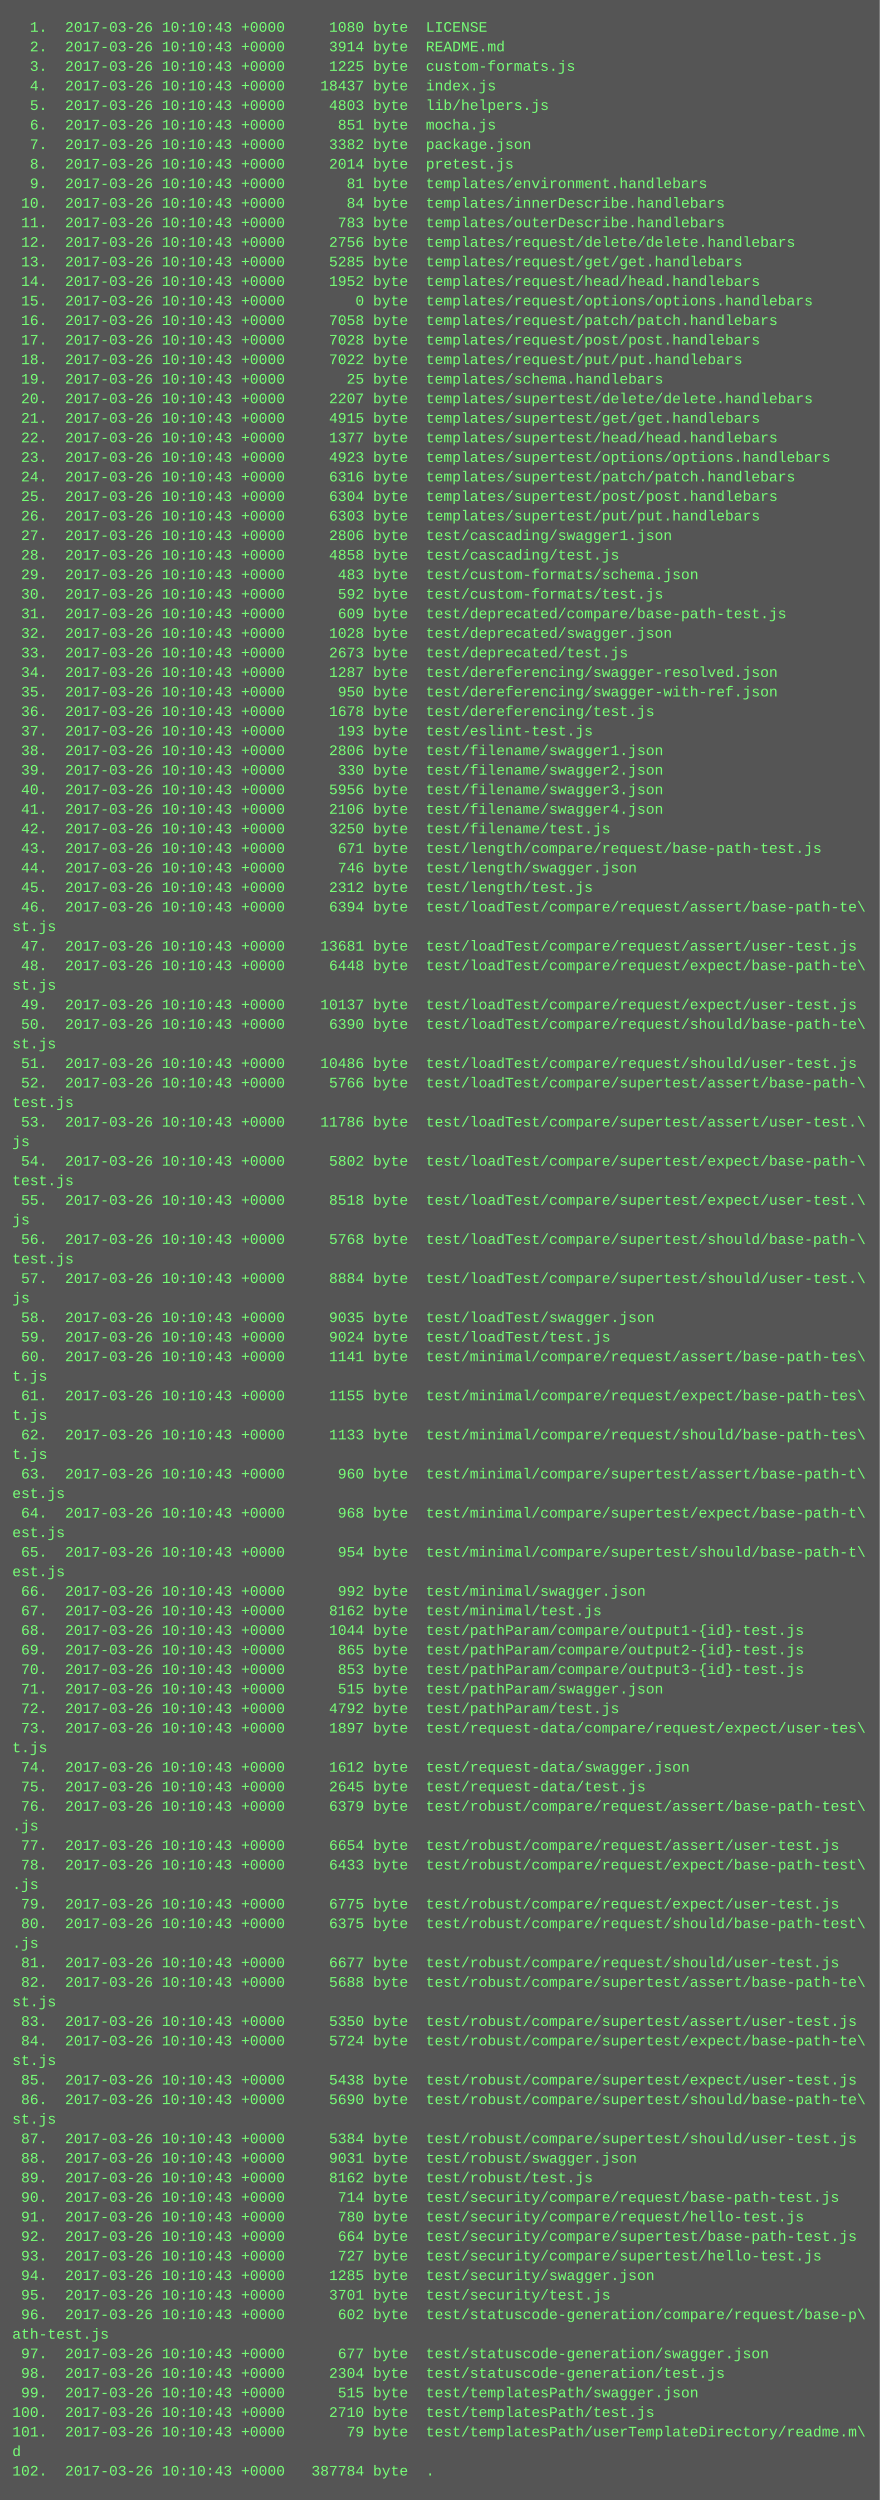
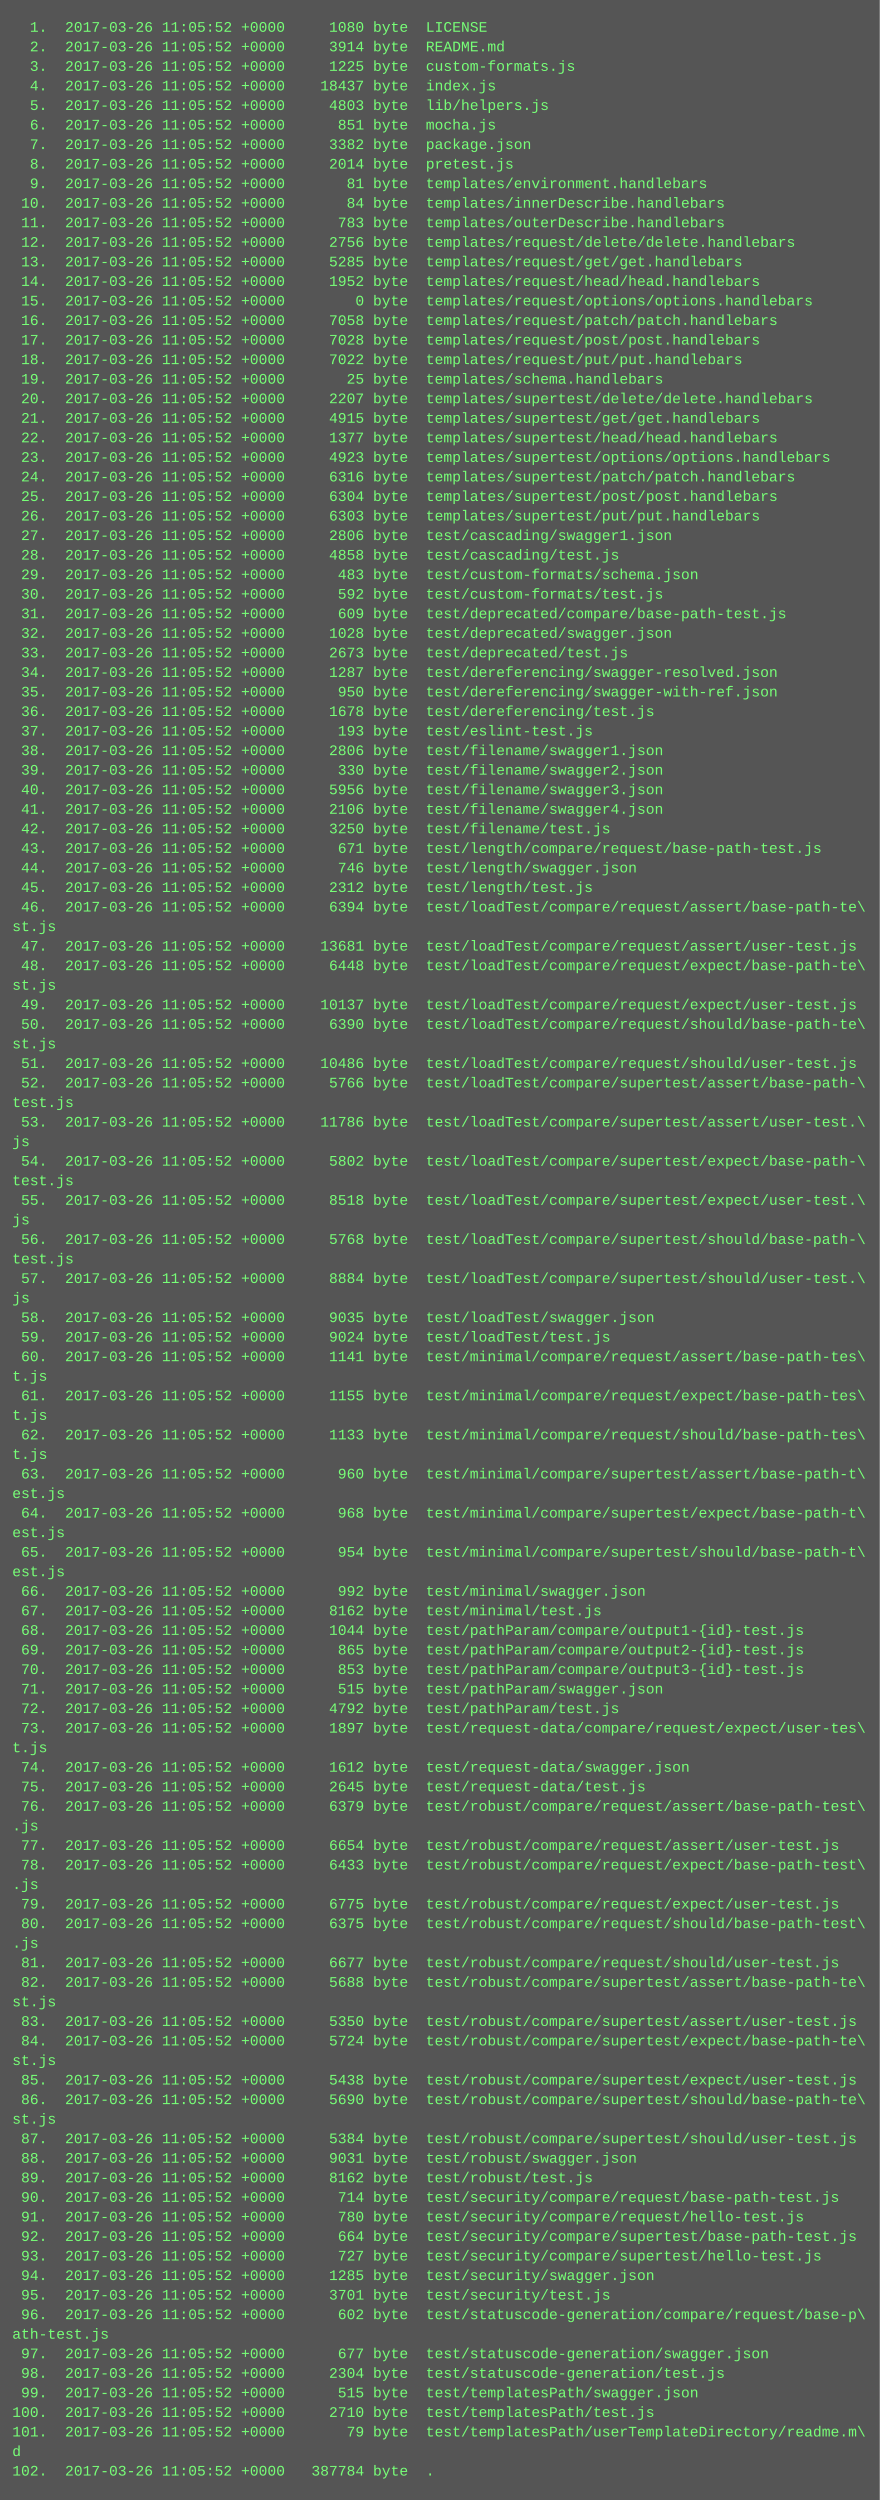
<svg xmlns="http://www.w3.org/2000/svg" height="2046" width="720">
  <rect height="2046" fill="#555" width="720" />
  <text fill="#7f7" font-family="Courier New" font-size="12" xml:space="preserve">
-     <tspan x="10" y="26">  1.  2017-03-26 10:10:43 +0000     1080 byte  LICENSE</tspan>
-     <tspan x="10" y="42">  2.  2017-03-26 10:10:43 +0000     3914 byte  README.md</tspan>
-     <tspan x="10" y="58">  3.  2017-03-26 10:10:43 +0000     1225 byte  custom-formats.js</tspan>
-     <tspan x="10" y="74">  4.  2017-03-26 10:10:43 +0000    18437 byte  index.js</tspan>
-     <tspan x="10" y="90">  5.  2017-03-26 10:10:43 +0000     4803 byte  lib/helpers.js</tspan>
-     <tspan x="10" y="106">  6.  2017-03-26 10:10:43 +0000      851 byte  mocha.js</tspan>
-     <tspan x="10" y="122">  7.  2017-03-26 10:10:43 +0000     3382 byte  package.json</tspan>
-     <tspan x="10" y="138">  8.  2017-03-26 10:10:43 +0000     2014 byte  pretest.js</tspan>
-     <tspan x="10" y="154">  9.  2017-03-26 10:10:43 +0000       81 byte  templates/environment.handlebars</tspan>
-     <tspan x="10" y="170"> 10.  2017-03-26 10:10:43 +0000       84 byte  templates/innerDescribe.handlebars</tspan>
-     <tspan x="10" y="186"> 11.  2017-03-26 10:10:43 +0000      783 byte  templates/outerDescribe.handlebars</tspan>
-     <tspan x="10" y="202"> 12.  2017-03-26 10:10:43 +0000     2756 byte  templates/request/delete/delete.handlebars</tspan>
-     <tspan x="10" y="218"> 13.  2017-03-26 10:10:43 +0000     5285 byte  templates/request/get/get.handlebars</tspan>
-     <tspan x="10" y="234"> 14.  2017-03-26 10:10:43 +0000     1952 byte  templates/request/head/head.handlebars</tspan>
-     <tspan x="10" y="250"> 15.  2017-03-26 10:10:43 +0000        0 byte  templates/request/options/options.handlebars</tspan>
-     <tspan x="10" y="266"> 16.  2017-03-26 10:10:43 +0000     7058 byte  templates/request/patch/patch.handlebars</tspan>
-     <tspan x="10" y="282"> 17.  2017-03-26 10:10:43 +0000     7028 byte  templates/request/post/post.handlebars</tspan>
-     <tspan x="10" y="298"> 18.  2017-03-26 10:10:43 +0000     7022 byte  templates/request/put/put.handlebars</tspan>
-     <tspan x="10" y="314"> 19.  2017-03-26 10:10:43 +0000       25 byte  templates/schema.handlebars</tspan>
-     <tspan x="10" y="330"> 20.  2017-03-26 10:10:43 +0000     2207 byte  templates/supertest/delete/delete.handlebars</tspan>
-     <tspan x="10" y="346"> 21.  2017-03-26 10:10:43 +0000     4915 byte  templates/supertest/get/get.handlebars</tspan>
-     <tspan x="10" y="362"> 22.  2017-03-26 10:10:43 +0000     1377 byte  templates/supertest/head/head.handlebars</tspan>
-     <tspan x="10" y="378"> 23.  2017-03-26 10:10:43 +0000     4923 byte  templates/supertest/options/options.handlebars</tspan>
-     <tspan x="10" y="394"> 24.  2017-03-26 10:10:43 +0000     6316 byte  templates/supertest/patch/patch.handlebars</tspan>
-     <tspan x="10" y="410"> 25.  2017-03-26 10:10:43 +0000     6304 byte  templates/supertest/post/post.handlebars</tspan>
-     <tspan x="10" y="426"> 26.  2017-03-26 10:10:43 +0000     6303 byte  templates/supertest/put/put.handlebars</tspan>
-     <tspan x="10" y="442"> 27.  2017-03-26 10:10:43 +0000     2806 byte  test/cascading/swagger1.json</tspan>
-     <tspan x="10" y="458"> 28.  2017-03-26 10:10:43 +0000     4858 byte  test/cascading/test.js</tspan>
-     <tspan x="10" y="474"> 29.  2017-03-26 10:10:43 +0000      483 byte  test/custom-formats/schema.json</tspan>
-     <tspan x="10" y="490"> 30.  2017-03-26 10:10:43 +0000      592 byte  test/custom-formats/test.js</tspan>
-     <tspan x="10" y="506"> 31.  2017-03-26 10:10:43 +0000      609 byte  test/deprecated/compare/base-path-test.js</tspan>
-     <tspan x="10" y="522"> 32.  2017-03-26 10:10:43 +0000     1028 byte  test/deprecated/swagger.json</tspan>
-     <tspan x="10" y="538"> 33.  2017-03-26 10:10:43 +0000     2673 byte  test/deprecated/test.js</tspan>
-     <tspan x="10" y="554"> 34.  2017-03-26 10:10:43 +0000     1287 byte  test/dereferencing/swagger-resolved.json</tspan>
-     <tspan x="10" y="570"> 35.  2017-03-26 10:10:43 +0000      950 byte  test/dereferencing/swagger-with-ref.json</tspan>
-     <tspan x="10" y="586"> 36.  2017-03-26 10:10:43 +0000     1678 byte  test/dereferencing/test.js</tspan>
-     <tspan x="10" y="602"> 37.  2017-03-26 10:10:43 +0000      193 byte  test/eslint-test.js</tspan>
-     <tspan x="10" y="618"> 38.  2017-03-26 10:10:43 +0000     2806 byte  test/filename/swagger1.json</tspan>
-     <tspan x="10" y="634"> 39.  2017-03-26 10:10:43 +0000      330 byte  test/filename/swagger2.json</tspan>
-     <tspan x="10" y="650"> 40.  2017-03-26 10:10:43 +0000     5956 byte  test/filename/swagger3.json</tspan>
-     <tspan x="10" y="666"> 41.  2017-03-26 10:10:43 +0000     2106 byte  test/filename/swagger4.json</tspan>
-     <tspan x="10" y="682"> 42.  2017-03-26 10:10:43 +0000     3250 byte  test/filename/test.js</tspan>
-     <tspan x="10" y="698"> 43.  2017-03-26 10:10:43 +0000      671 byte  test/length/compare/request/base-path-test.js</tspan>
-     <tspan x="10" y="714"> 44.  2017-03-26 10:10:43 +0000      746 byte  test/length/swagger.json</tspan>
-     <tspan x="10" y="730"> 45.  2017-03-26 10:10:43 +0000     2312 byte  test/length/test.js</tspan>
-     <tspan x="10" y="746"> 46.  2017-03-26 10:10:43 +0000     6394 byte  test/loadTest/compare/request/assert/base-path-te\</tspan>
+     <tspan x="10" y="26">  1.  2017-03-26 11:05:52 +0000     1080 byte  LICENSE</tspan>
+     <tspan x="10" y="42">  2.  2017-03-26 11:05:52 +0000     3914 byte  README.md</tspan>
+     <tspan x="10" y="58">  3.  2017-03-26 11:05:52 +0000     1225 byte  custom-formats.js</tspan>
+     <tspan x="10" y="74">  4.  2017-03-26 11:05:52 +0000    18437 byte  index.js</tspan>
+     <tspan x="10" y="90">  5.  2017-03-26 11:05:52 +0000     4803 byte  lib/helpers.js</tspan>
+     <tspan x="10" y="106">  6.  2017-03-26 11:05:52 +0000      851 byte  mocha.js</tspan>
+     <tspan x="10" y="122">  7.  2017-03-26 11:05:52 +0000     3382 byte  package.json</tspan>
+     <tspan x="10" y="138">  8.  2017-03-26 11:05:52 +0000     2014 byte  pretest.js</tspan>
+     <tspan x="10" y="154">  9.  2017-03-26 11:05:52 +0000       81 byte  templates/environment.handlebars</tspan>
+     <tspan x="10" y="170"> 10.  2017-03-26 11:05:52 +0000       84 byte  templates/innerDescribe.handlebars</tspan>
+     <tspan x="10" y="186"> 11.  2017-03-26 11:05:52 +0000      783 byte  templates/outerDescribe.handlebars</tspan>
+     <tspan x="10" y="202"> 12.  2017-03-26 11:05:52 +0000     2756 byte  templates/request/delete/delete.handlebars</tspan>
+     <tspan x="10" y="218"> 13.  2017-03-26 11:05:52 +0000     5285 byte  templates/request/get/get.handlebars</tspan>
+     <tspan x="10" y="234"> 14.  2017-03-26 11:05:52 +0000     1952 byte  templates/request/head/head.handlebars</tspan>
+     <tspan x="10" y="250"> 15.  2017-03-26 11:05:52 +0000        0 byte  templates/request/options/options.handlebars</tspan>
+     <tspan x="10" y="266"> 16.  2017-03-26 11:05:52 +0000     7058 byte  templates/request/patch/patch.handlebars</tspan>
+     <tspan x="10" y="282"> 17.  2017-03-26 11:05:52 +0000     7028 byte  templates/request/post/post.handlebars</tspan>
+     <tspan x="10" y="298"> 18.  2017-03-26 11:05:52 +0000     7022 byte  templates/request/put/put.handlebars</tspan>
+     <tspan x="10" y="314"> 19.  2017-03-26 11:05:52 +0000       25 byte  templates/schema.handlebars</tspan>
+     <tspan x="10" y="330"> 20.  2017-03-26 11:05:52 +0000     2207 byte  templates/supertest/delete/delete.handlebars</tspan>
+     <tspan x="10" y="346"> 21.  2017-03-26 11:05:52 +0000     4915 byte  templates/supertest/get/get.handlebars</tspan>
+     <tspan x="10" y="362"> 22.  2017-03-26 11:05:52 +0000     1377 byte  templates/supertest/head/head.handlebars</tspan>
+     <tspan x="10" y="378"> 23.  2017-03-26 11:05:52 +0000     4923 byte  templates/supertest/options/options.handlebars</tspan>
+     <tspan x="10" y="394"> 24.  2017-03-26 11:05:52 +0000     6316 byte  templates/supertest/patch/patch.handlebars</tspan>
+     <tspan x="10" y="410"> 25.  2017-03-26 11:05:52 +0000     6304 byte  templates/supertest/post/post.handlebars</tspan>
+     <tspan x="10" y="426"> 26.  2017-03-26 11:05:52 +0000     6303 byte  templates/supertest/put/put.handlebars</tspan>
+     <tspan x="10" y="442"> 27.  2017-03-26 11:05:52 +0000     2806 byte  test/cascading/swagger1.json</tspan>
+     <tspan x="10" y="458"> 28.  2017-03-26 11:05:52 +0000     4858 byte  test/cascading/test.js</tspan>
+     <tspan x="10" y="474"> 29.  2017-03-26 11:05:52 +0000      483 byte  test/custom-formats/schema.json</tspan>
+     <tspan x="10" y="490"> 30.  2017-03-26 11:05:52 +0000      592 byte  test/custom-formats/test.js</tspan>
+     <tspan x="10" y="506"> 31.  2017-03-26 11:05:52 +0000      609 byte  test/deprecated/compare/base-path-test.js</tspan>
+     <tspan x="10" y="522"> 32.  2017-03-26 11:05:52 +0000     1028 byte  test/deprecated/swagger.json</tspan>
+     <tspan x="10" y="538"> 33.  2017-03-26 11:05:52 +0000     2673 byte  test/deprecated/test.js</tspan>
+     <tspan x="10" y="554"> 34.  2017-03-26 11:05:52 +0000     1287 byte  test/dereferencing/swagger-resolved.json</tspan>
+     <tspan x="10" y="570"> 35.  2017-03-26 11:05:52 +0000      950 byte  test/dereferencing/swagger-with-ref.json</tspan>
+     <tspan x="10" y="586"> 36.  2017-03-26 11:05:52 +0000     1678 byte  test/dereferencing/test.js</tspan>
+     <tspan x="10" y="602"> 37.  2017-03-26 11:05:52 +0000      193 byte  test/eslint-test.js</tspan>
+     <tspan x="10" y="618"> 38.  2017-03-26 11:05:52 +0000     2806 byte  test/filename/swagger1.json</tspan>
+     <tspan x="10" y="634"> 39.  2017-03-26 11:05:52 +0000      330 byte  test/filename/swagger2.json</tspan>
+     <tspan x="10" y="650"> 40.  2017-03-26 11:05:52 +0000     5956 byte  test/filename/swagger3.json</tspan>
+     <tspan x="10" y="666"> 41.  2017-03-26 11:05:52 +0000     2106 byte  test/filename/swagger4.json</tspan>
+     <tspan x="10" y="682"> 42.  2017-03-26 11:05:52 +0000     3250 byte  test/filename/test.js</tspan>
+     <tspan x="10" y="698"> 43.  2017-03-26 11:05:52 +0000      671 byte  test/length/compare/request/base-path-test.js</tspan>
+     <tspan x="10" y="714"> 44.  2017-03-26 11:05:52 +0000      746 byte  test/length/swagger.json</tspan>
+     <tspan x="10" y="730"> 45.  2017-03-26 11:05:52 +0000     2312 byte  test/length/test.js</tspan>
+     <tspan x="10" y="746"> 46.  2017-03-26 11:05:52 +0000     6394 byte  test/loadTest/compare/request/assert/base-path-te\</tspan>
    <tspan x="10" y="762">st.js</tspan>
-     <tspan x="10" y="778"> 47.  2017-03-26 10:10:43 +0000    13681 byte  test/loadTest/compare/request/assert/user-test.js</tspan>
-     <tspan x="10" y="794"> 48.  2017-03-26 10:10:43 +0000     6448 byte  test/loadTest/compare/request/expect/base-path-te\</tspan>
+     <tspan x="10" y="778"> 47.  2017-03-26 11:05:52 +0000    13681 byte  test/loadTest/compare/request/assert/user-test.js</tspan>
+     <tspan x="10" y="794"> 48.  2017-03-26 11:05:52 +0000     6448 byte  test/loadTest/compare/request/expect/base-path-te\</tspan>
    <tspan x="10" y="810">st.js</tspan>
-     <tspan x="10" y="826"> 49.  2017-03-26 10:10:43 +0000    10137 byte  test/loadTest/compare/request/expect/user-test.js</tspan>
-     <tspan x="10" y="842"> 50.  2017-03-26 10:10:43 +0000     6390 byte  test/loadTest/compare/request/should/base-path-te\</tspan>
+     <tspan x="10" y="826"> 49.  2017-03-26 11:05:52 +0000    10137 byte  test/loadTest/compare/request/expect/user-test.js</tspan>
+     <tspan x="10" y="842"> 50.  2017-03-26 11:05:52 +0000     6390 byte  test/loadTest/compare/request/should/base-path-te\</tspan>
    <tspan x="10" y="858">st.js</tspan>
-     <tspan x="10" y="874"> 51.  2017-03-26 10:10:43 +0000    10486 byte  test/loadTest/compare/request/should/user-test.js</tspan>
-     <tspan x="10" y="890"> 52.  2017-03-26 10:10:43 +0000     5766 byte  test/loadTest/compare/supertest/assert/base-path-\</tspan>
+     <tspan x="10" y="874"> 51.  2017-03-26 11:05:52 +0000    10486 byte  test/loadTest/compare/request/should/user-test.js</tspan>
+     <tspan x="10" y="890"> 52.  2017-03-26 11:05:52 +0000     5766 byte  test/loadTest/compare/supertest/assert/base-path-\</tspan>
    <tspan x="10" y="906">test.js</tspan>
-     <tspan x="10" y="922"> 53.  2017-03-26 10:10:43 +0000    11786 byte  test/loadTest/compare/supertest/assert/user-test.\</tspan>
+     <tspan x="10" y="922"> 53.  2017-03-26 11:05:52 +0000    11786 byte  test/loadTest/compare/supertest/assert/user-test.\</tspan>
    <tspan x="10" y="938">js</tspan>
-     <tspan x="10" y="954"> 54.  2017-03-26 10:10:43 +0000     5802 byte  test/loadTest/compare/supertest/expect/base-path-\</tspan>
+     <tspan x="10" y="954"> 54.  2017-03-26 11:05:52 +0000     5802 byte  test/loadTest/compare/supertest/expect/base-path-\</tspan>
    <tspan x="10" y="970">test.js</tspan>
-     <tspan x="10" y="986"> 55.  2017-03-26 10:10:43 +0000     8518 byte  test/loadTest/compare/supertest/expect/user-test.\</tspan>
+     <tspan x="10" y="986"> 55.  2017-03-26 11:05:52 +0000     8518 byte  test/loadTest/compare/supertest/expect/user-test.\</tspan>
    <tspan x="10" y="1002">js</tspan>
-     <tspan x="10" y="1018"> 56.  2017-03-26 10:10:43 +0000     5768 byte  test/loadTest/compare/supertest/should/base-path-\</tspan>
+     <tspan x="10" y="1018"> 56.  2017-03-26 11:05:52 +0000     5768 byte  test/loadTest/compare/supertest/should/base-path-\</tspan>
    <tspan x="10" y="1034">test.js</tspan>
-     <tspan x="10" y="1050"> 57.  2017-03-26 10:10:43 +0000     8884 byte  test/loadTest/compare/supertest/should/user-test.\</tspan>
+     <tspan x="10" y="1050"> 57.  2017-03-26 11:05:52 +0000     8884 byte  test/loadTest/compare/supertest/should/user-test.\</tspan>
    <tspan x="10" y="1066">js</tspan>
-     <tspan x="10" y="1082"> 58.  2017-03-26 10:10:43 +0000     9035 byte  test/loadTest/swagger.json</tspan>
-     <tspan x="10" y="1098"> 59.  2017-03-26 10:10:43 +0000     9024 byte  test/loadTest/test.js</tspan>
-     <tspan x="10" y="1114"> 60.  2017-03-26 10:10:43 +0000     1141 byte  test/minimal/compare/request/assert/base-path-tes\</tspan>
+     <tspan x="10" y="1082"> 58.  2017-03-26 11:05:52 +0000     9035 byte  test/loadTest/swagger.json</tspan>
+     <tspan x="10" y="1098"> 59.  2017-03-26 11:05:52 +0000     9024 byte  test/loadTest/test.js</tspan>
+     <tspan x="10" y="1114"> 60.  2017-03-26 11:05:52 +0000     1141 byte  test/minimal/compare/request/assert/base-path-tes\</tspan>
    <tspan x="10" y="1130">t.js</tspan>
-     <tspan x="10" y="1146"> 61.  2017-03-26 10:10:43 +0000     1155 byte  test/minimal/compare/request/expect/base-path-tes\</tspan>
+     <tspan x="10" y="1146"> 61.  2017-03-26 11:05:52 +0000     1155 byte  test/minimal/compare/request/expect/base-path-tes\</tspan>
    <tspan x="10" y="1162">t.js</tspan>
-     <tspan x="10" y="1178"> 62.  2017-03-26 10:10:43 +0000     1133 byte  test/minimal/compare/request/should/base-path-tes\</tspan>
+     <tspan x="10" y="1178"> 62.  2017-03-26 11:05:52 +0000     1133 byte  test/minimal/compare/request/should/base-path-tes\</tspan>
    <tspan x="10" y="1194">t.js</tspan>
-     <tspan x="10" y="1210"> 63.  2017-03-26 10:10:43 +0000      960 byte  test/minimal/compare/supertest/assert/base-path-t\</tspan>
+     <tspan x="10" y="1210"> 63.  2017-03-26 11:05:52 +0000      960 byte  test/minimal/compare/supertest/assert/base-path-t\</tspan>
    <tspan x="10" y="1226">est.js</tspan>
-     <tspan x="10" y="1242"> 64.  2017-03-26 10:10:43 +0000      968 byte  test/minimal/compare/supertest/expect/base-path-t\</tspan>
+     <tspan x="10" y="1242"> 64.  2017-03-26 11:05:52 +0000      968 byte  test/minimal/compare/supertest/expect/base-path-t\</tspan>
    <tspan x="10" y="1258">est.js</tspan>
-     <tspan x="10" y="1274"> 65.  2017-03-26 10:10:43 +0000      954 byte  test/minimal/compare/supertest/should/base-path-t\</tspan>
+     <tspan x="10" y="1274"> 65.  2017-03-26 11:05:52 +0000      954 byte  test/minimal/compare/supertest/should/base-path-t\</tspan>
    <tspan x="10" y="1290">est.js</tspan>
-     <tspan x="10" y="1306"> 66.  2017-03-26 10:10:43 +0000      992 byte  test/minimal/swagger.json</tspan>
-     <tspan x="10" y="1322"> 67.  2017-03-26 10:10:43 +0000     8162 byte  test/minimal/test.js</tspan>
-     <tspan x="10" y="1338"> 68.  2017-03-26 10:10:43 +0000     1044 byte  test/pathParam/compare/output1-{id}-test.js</tspan>
-     <tspan x="10" y="1354"> 69.  2017-03-26 10:10:43 +0000      865 byte  test/pathParam/compare/output2-{id}-test.js</tspan>
-     <tspan x="10" y="1370"> 70.  2017-03-26 10:10:43 +0000      853 byte  test/pathParam/compare/output3-{id}-test.js</tspan>
-     <tspan x="10" y="1386"> 71.  2017-03-26 10:10:43 +0000      515 byte  test/pathParam/swagger.json</tspan>
-     <tspan x="10" y="1402"> 72.  2017-03-26 10:10:43 +0000     4792 byte  test/pathParam/test.js</tspan>
-     <tspan x="10" y="1418"> 73.  2017-03-26 10:10:43 +0000     1897 byte  test/request-data/compare/request/expect/user-tes\</tspan>
+     <tspan x="10" y="1306"> 66.  2017-03-26 11:05:52 +0000      992 byte  test/minimal/swagger.json</tspan>
+     <tspan x="10" y="1322"> 67.  2017-03-26 11:05:52 +0000     8162 byte  test/minimal/test.js</tspan>
+     <tspan x="10" y="1338"> 68.  2017-03-26 11:05:52 +0000     1044 byte  test/pathParam/compare/output1-{id}-test.js</tspan>
+     <tspan x="10" y="1354"> 69.  2017-03-26 11:05:52 +0000      865 byte  test/pathParam/compare/output2-{id}-test.js</tspan>
+     <tspan x="10" y="1370"> 70.  2017-03-26 11:05:52 +0000      853 byte  test/pathParam/compare/output3-{id}-test.js</tspan>
+     <tspan x="10" y="1386"> 71.  2017-03-26 11:05:52 +0000      515 byte  test/pathParam/swagger.json</tspan>
+     <tspan x="10" y="1402"> 72.  2017-03-26 11:05:52 +0000     4792 byte  test/pathParam/test.js</tspan>
+     <tspan x="10" y="1418"> 73.  2017-03-26 11:05:52 +0000     1897 byte  test/request-data/compare/request/expect/user-tes\</tspan>
    <tspan x="10" y="1434">t.js</tspan>
-     <tspan x="10" y="1450"> 74.  2017-03-26 10:10:43 +0000     1612 byte  test/request-data/swagger.json</tspan>
-     <tspan x="10" y="1466"> 75.  2017-03-26 10:10:43 +0000     2645 byte  test/request-data/test.js</tspan>
-     <tspan x="10" y="1482"> 76.  2017-03-26 10:10:43 +0000     6379 byte  test/robust/compare/request/assert/base-path-test\</tspan>
+     <tspan x="10" y="1450"> 74.  2017-03-26 11:05:52 +0000     1612 byte  test/request-data/swagger.json</tspan>
+     <tspan x="10" y="1466"> 75.  2017-03-26 11:05:52 +0000     2645 byte  test/request-data/test.js</tspan>
+     <tspan x="10" y="1482"> 76.  2017-03-26 11:05:52 +0000     6379 byte  test/robust/compare/request/assert/base-path-test\</tspan>
    <tspan x="10" y="1498">.js</tspan>
-     <tspan x="10" y="1514"> 77.  2017-03-26 10:10:43 +0000     6654 byte  test/robust/compare/request/assert/user-test.js</tspan>
-     <tspan x="10" y="1530"> 78.  2017-03-26 10:10:43 +0000     6433 byte  test/robust/compare/request/expect/base-path-test\</tspan>
+     <tspan x="10" y="1514"> 77.  2017-03-26 11:05:52 +0000     6654 byte  test/robust/compare/request/assert/user-test.js</tspan>
+     <tspan x="10" y="1530"> 78.  2017-03-26 11:05:52 +0000     6433 byte  test/robust/compare/request/expect/base-path-test\</tspan>
    <tspan x="10" y="1546">.js</tspan>
-     <tspan x="10" y="1562"> 79.  2017-03-26 10:10:43 +0000     6775 byte  test/robust/compare/request/expect/user-test.js</tspan>
-     <tspan x="10" y="1578"> 80.  2017-03-26 10:10:43 +0000     6375 byte  test/robust/compare/request/should/base-path-test\</tspan>
+     <tspan x="10" y="1562"> 79.  2017-03-26 11:05:52 +0000     6775 byte  test/robust/compare/request/expect/user-test.js</tspan>
+     <tspan x="10" y="1578"> 80.  2017-03-26 11:05:52 +0000     6375 byte  test/robust/compare/request/should/base-path-test\</tspan>
    <tspan x="10" y="1594">.js</tspan>
-     <tspan x="10" y="1610"> 81.  2017-03-26 10:10:43 +0000     6677 byte  test/robust/compare/request/should/user-test.js</tspan>
-     <tspan x="10" y="1626"> 82.  2017-03-26 10:10:43 +0000     5688 byte  test/robust/compare/supertest/assert/base-path-te\</tspan>
+     <tspan x="10" y="1610"> 81.  2017-03-26 11:05:52 +0000     6677 byte  test/robust/compare/request/should/user-test.js</tspan>
+     <tspan x="10" y="1626"> 82.  2017-03-26 11:05:52 +0000     5688 byte  test/robust/compare/supertest/assert/base-path-te\</tspan>
    <tspan x="10" y="1642">st.js</tspan>
-     <tspan x="10" y="1658"> 83.  2017-03-26 10:10:43 +0000     5350 byte  test/robust/compare/supertest/assert/user-test.js</tspan>
-     <tspan x="10" y="1674"> 84.  2017-03-26 10:10:43 +0000     5724 byte  test/robust/compare/supertest/expect/base-path-te\</tspan>
+     <tspan x="10" y="1658"> 83.  2017-03-26 11:05:52 +0000     5350 byte  test/robust/compare/supertest/assert/user-test.js</tspan>
+     <tspan x="10" y="1674"> 84.  2017-03-26 11:05:52 +0000     5724 byte  test/robust/compare/supertest/expect/base-path-te\</tspan>
    <tspan x="10" y="1690">st.js</tspan>
-     <tspan x="10" y="1706"> 85.  2017-03-26 10:10:43 +0000     5438 byte  test/robust/compare/supertest/expect/user-test.js</tspan>
-     <tspan x="10" y="1722"> 86.  2017-03-26 10:10:43 +0000     5690 byte  test/robust/compare/supertest/should/base-path-te\</tspan>
+     <tspan x="10" y="1706"> 85.  2017-03-26 11:05:52 +0000     5438 byte  test/robust/compare/supertest/expect/user-test.js</tspan>
+     <tspan x="10" y="1722"> 86.  2017-03-26 11:05:52 +0000     5690 byte  test/robust/compare/supertest/should/base-path-te\</tspan>
    <tspan x="10" y="1738">st.js</tspan>
-     <tspan x="10" y="1754"> 87.  2017-03-26 10:10:43 +0000     5384 byte  test/robust/compare/supertest/should/user-test.js</tspan>
-     <tspan x="10" y="1770"> 88.  2017-03-26 10:10:43 +0000     9031 byte  test/robust/swagger.json</tspan>
-     <tspan x="10" y="1786"> 89.  2017-03-26 10:10:43 +0000     8162 byte  test/robust/test.js</tspan>
-     <tspan x="10" y="1802"> 90.  2017-03-26 10:10:43 +0000      714 byte  test/security/compare/request/base-path-test.js</tspan>
-     <tspan x="10" y="1818"> 91.  2017-03-26 10:10:43 +0000      780 byte  test/security/compare/request/hello-test.js</tspan>
-     <tspan x="10" y="1834"> 92.  2017-03-26 10:10:43 +0000      664 byte  test/security/compare/supertest/base-path-test.js</tspan>
-     <tspan x="10" y="1850"> 93.  2017-03-26 10:10:43 +0000      727 byte  test/security/compare/supertest/hello-test.js</tspan>
-     <tspan x="10" y="1866"> 94.  2017-03-26 10:10:43 +0000     1285 byte  test/security/swagger.json</tspan>
-     <tspan x="10" y="1882"> 95.  2017-03-26 10:10:43 +0000     3701 byte  test/security/test.js</tspan>
-     <tspan x="10" y="1898"> 96.  2017-03-26 10:10:43 +0000      602 byte  test/statuscode-generation/compare/request/base-p\</tspan>
+     <tspan x="10" y="1754"> 87.  2017-03-26 11:05:52 +0000     5384 byte  test/robust/compare/supertest/should/user-test.js</tspan>
+     <tspan x="10" y="1770"> 88.  2017-03-26 11:05:52 +0000     9031 byte  test/robust/swagger.json</tspan>
+     <tspan x="10" y="1786"> 89.  2017-03-26 11:05:52 +0000     8162 byte  test/robust/test.js</tspan>
+     <tspan x="10" y="1802"> 90.  2017-03-26 11:05:52 +0000      714 byte  test/security/compare/request/base-path-test.js</tspan>
+     <tspan x="10" y="1818"> 91.  2017-03-26 11:05:52 +0000      780 byte  test/security/compare/request/hello-test.js</tspan>
+     <tspan x="10" y="1834"> 92.  2017-03-26 11:05:52 +0000      664 byte  test/security/compare/supertest/base-path-test.js</tspan>
+     <tspan x="10" y="1850"> 93.  2017-03-26 11:05:52 +0000      727 byte  test/security/compare/supertest/hello-test.js</tspan>
+     <tspan x="10" y="1866"> 94.  2017-03-26 11:05:52 +0000     1285 byte  test/security/swagger.json</tspan>
+     <tspan x="10" y="1882"> 95.  2017-03-26 11:05:52 +0000     3701 byte  test/security/test.js</tspan>
+     <tspan x="10" y="1898"> 96.  2017-03-26 11:05:52 +0000      602 byte  test/statuscode-generation/compare/request/base-p\</tspan>
    <tspan x="10" y="1914">ath-test.js</tspan>
-     <tspan x="10" y="1930"> 97.  2017-03-26 10:10:43 +0000      677 byte  test/statuscode-generation/swagger.json</tspan>
-     <tspan x="10" y="1946"> 98.  2017-03-26 10:10:43 +0000     2304 byte  test/statuscode-generation/test.js</tspan>
-     <tspan x="10" y="1962"> 99.  2017-03-26 10:10:43 +0000      515 byte  test/templatesPath/swagger.json</tspan>
-     <tspan x="10" y="1978">100.  2017-03-26 10:10:43 +0000     2710 byte  test/templatesPath/test.js</tspan>
-     <tspan x="10" y="1994">101.  2017-03-26 10:10:43 +0000       79 byte  test/templatesPath/userTemplateDirectory/readme.m\</tspan>
+     <tspan x="10" y="1930"> 97.  2017-03-26 11:05:52 +0000      677 byte  test/statuscode-generation/swagger.json</tspan>
+     <tspan x="10" y="1946"> 98.  2017-03-26 11:05:52 +0000     2304 byte  test/statuscode-generation/test.js</tspan>
+     <tspan x="10" y="1962"> 99.  2017-03-26 11:05:52 +0000      515 byte  test/templatesPath/swagger.json</tspan>
+     <tspan x="10" y="1978">100.  2017-03-26 11:05:52 +0000     2710 byte  test/templatesPath/test.js</tspan>
+     <tspan x="10" y="1994">101.  2017-03-26 11:05:52 +0000       79 byte  test/templatesPath/userTemplateDirectory/readme.m\</tspan>
    <tspan x="10" y="2010">d</tspan>
-     <tspan x="10" y="2026">102.  2017-03-26 10:10:43 +0000   387784 byte  .</tspan>
+     <tspan x="10" y="2026">102.  2017-03-26 11:05:52 +0000   387784 byte  .</tspan>
  </text>
</svg>
